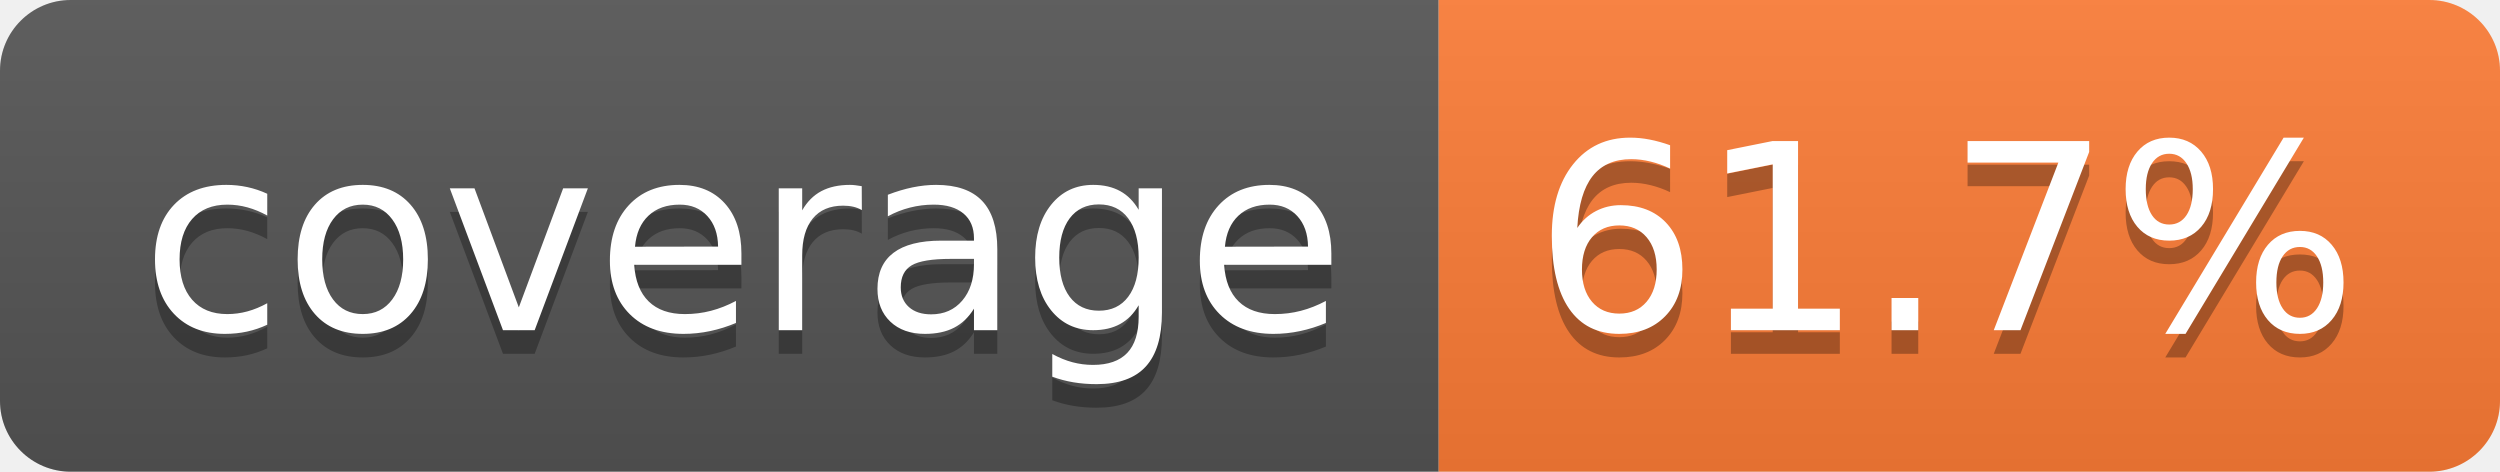
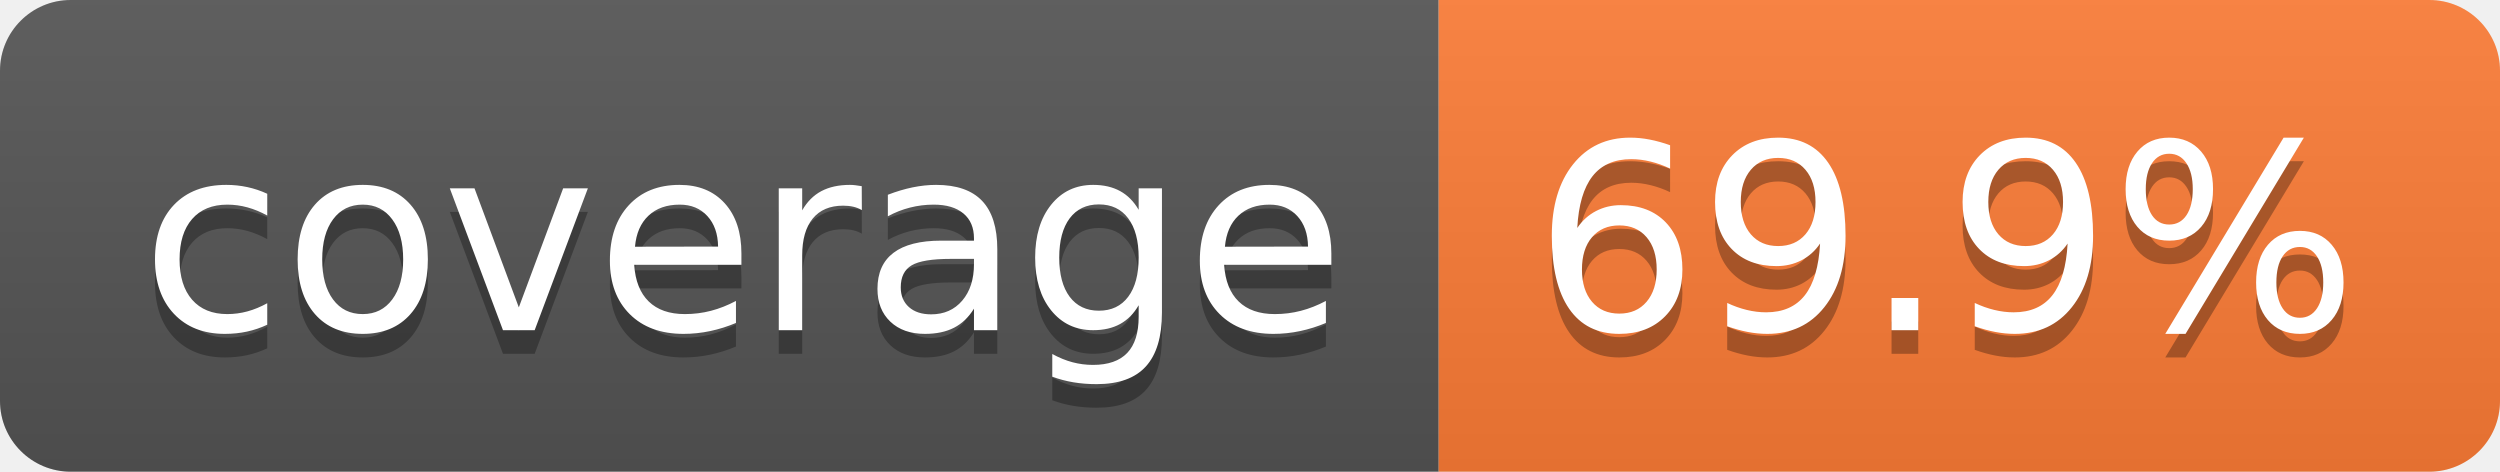
- <svg xmlns="http://www.w3.org/2000/svg" width="106" height="20" role="img" aria-label="coverage: 61.7%">
+ <svg xmlns="http://www.w3.org/2000/svg" width="106" height="20" role="img" aria-label="coverage: 69.9%">
  <linearGradient id="s" x2="0" y2="100%">
    <stop offset="0" stop-color="#bbb" stop-opacity=".1" />
    <stop offset="1" stop-opacity=".1" />
  </linearGradient>
  <clipPath id="r">
    <rect width="106" height="20" rx="3" fill="#fff" />
  </clipPath>
  <g clip-path="url(#r)">
    <rect width="61" height="20" fill="#555" />
    <rect x="61" width="45" height="20" fill="#fe7d37" />
    <rect width="106" height="20" fill="url(#s)" />
  </g>
  <g fill="#fff" text-anchor="middle" font-family="Verdana,Geneva,DejaVu Sans,sans-serif" text-rendering="geometricPrecision" font-size="110">
    <text aria-hidden="true" x="315" y="150" fill="#010101" fill-opacity=".3" transform="scale(.1)" textLength="510">coverage</text>
    <text x="315" y="140" transform="scale(.1)" fill="#fff" textLength="510">coverage</text>
-     <text aria-hidden="true" x="825" y="150" fill="#010101" fill-opacity=".3" transform="scale(.1)" textLength="350">61.7%</text>
-     <text x="825" y="140" transform="scale(.1)" fill="#fff" textLength="350">61.7%</text>
+     <text aria-hidden="true" x="825" y="150" fill="#010101" fill-opacity=".3" transform="scale(.1)" textLength="350">69.9%</text>
+     <text x="825" y="140" transform="scale(.1)" fill="#fff" textLength="350">69.9%</text>
  </g>
</svg>
